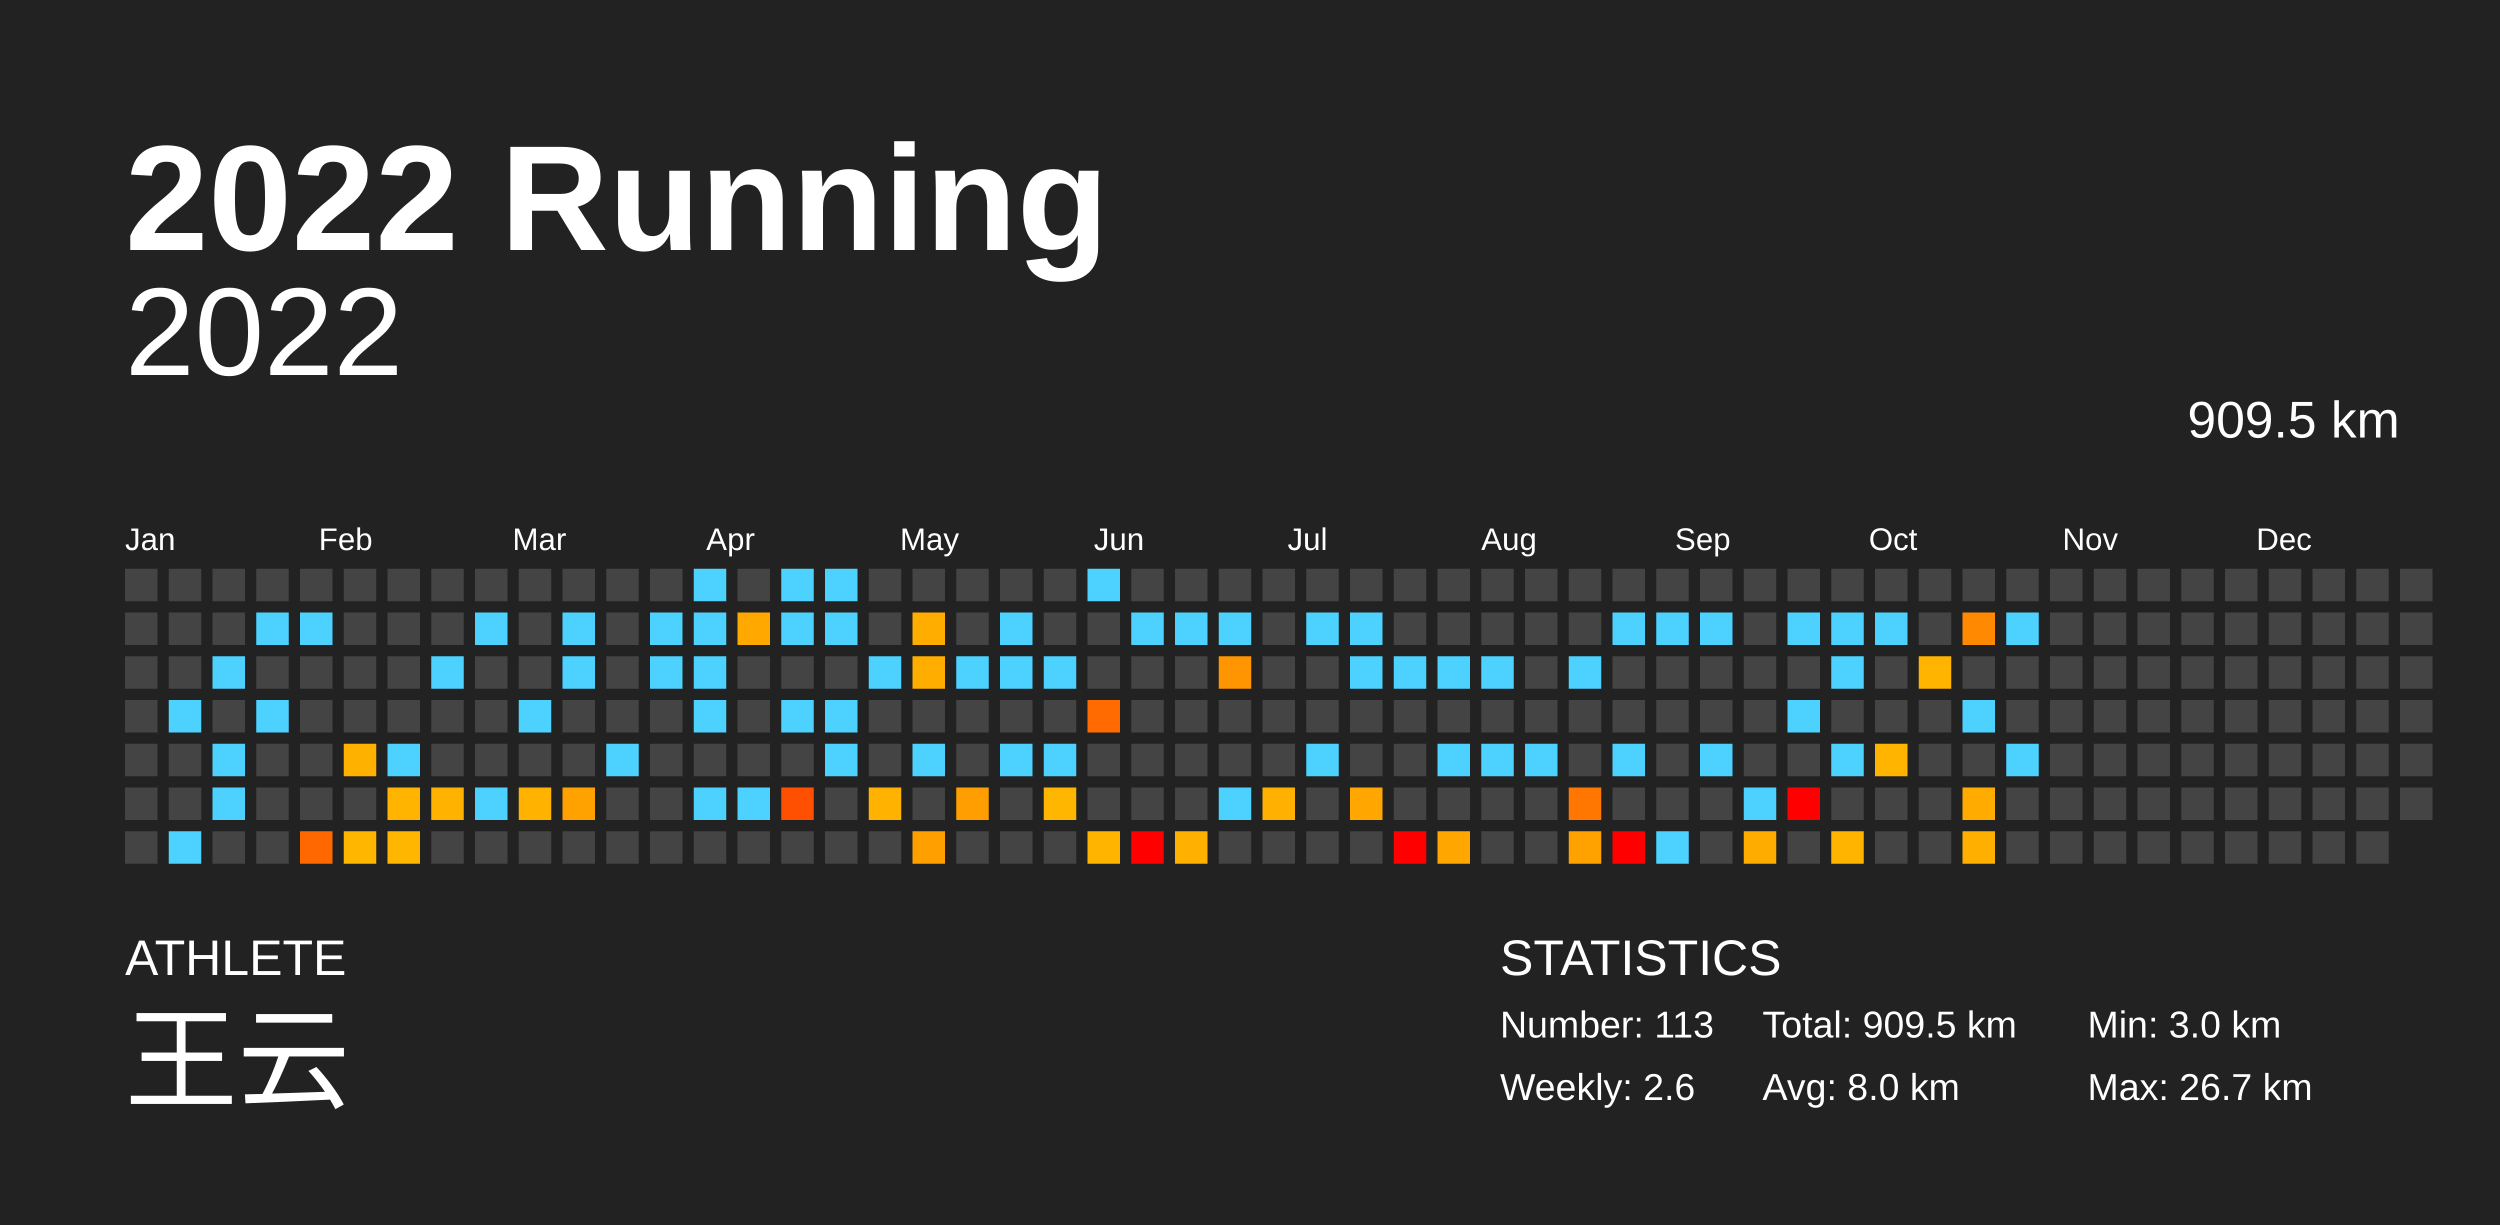
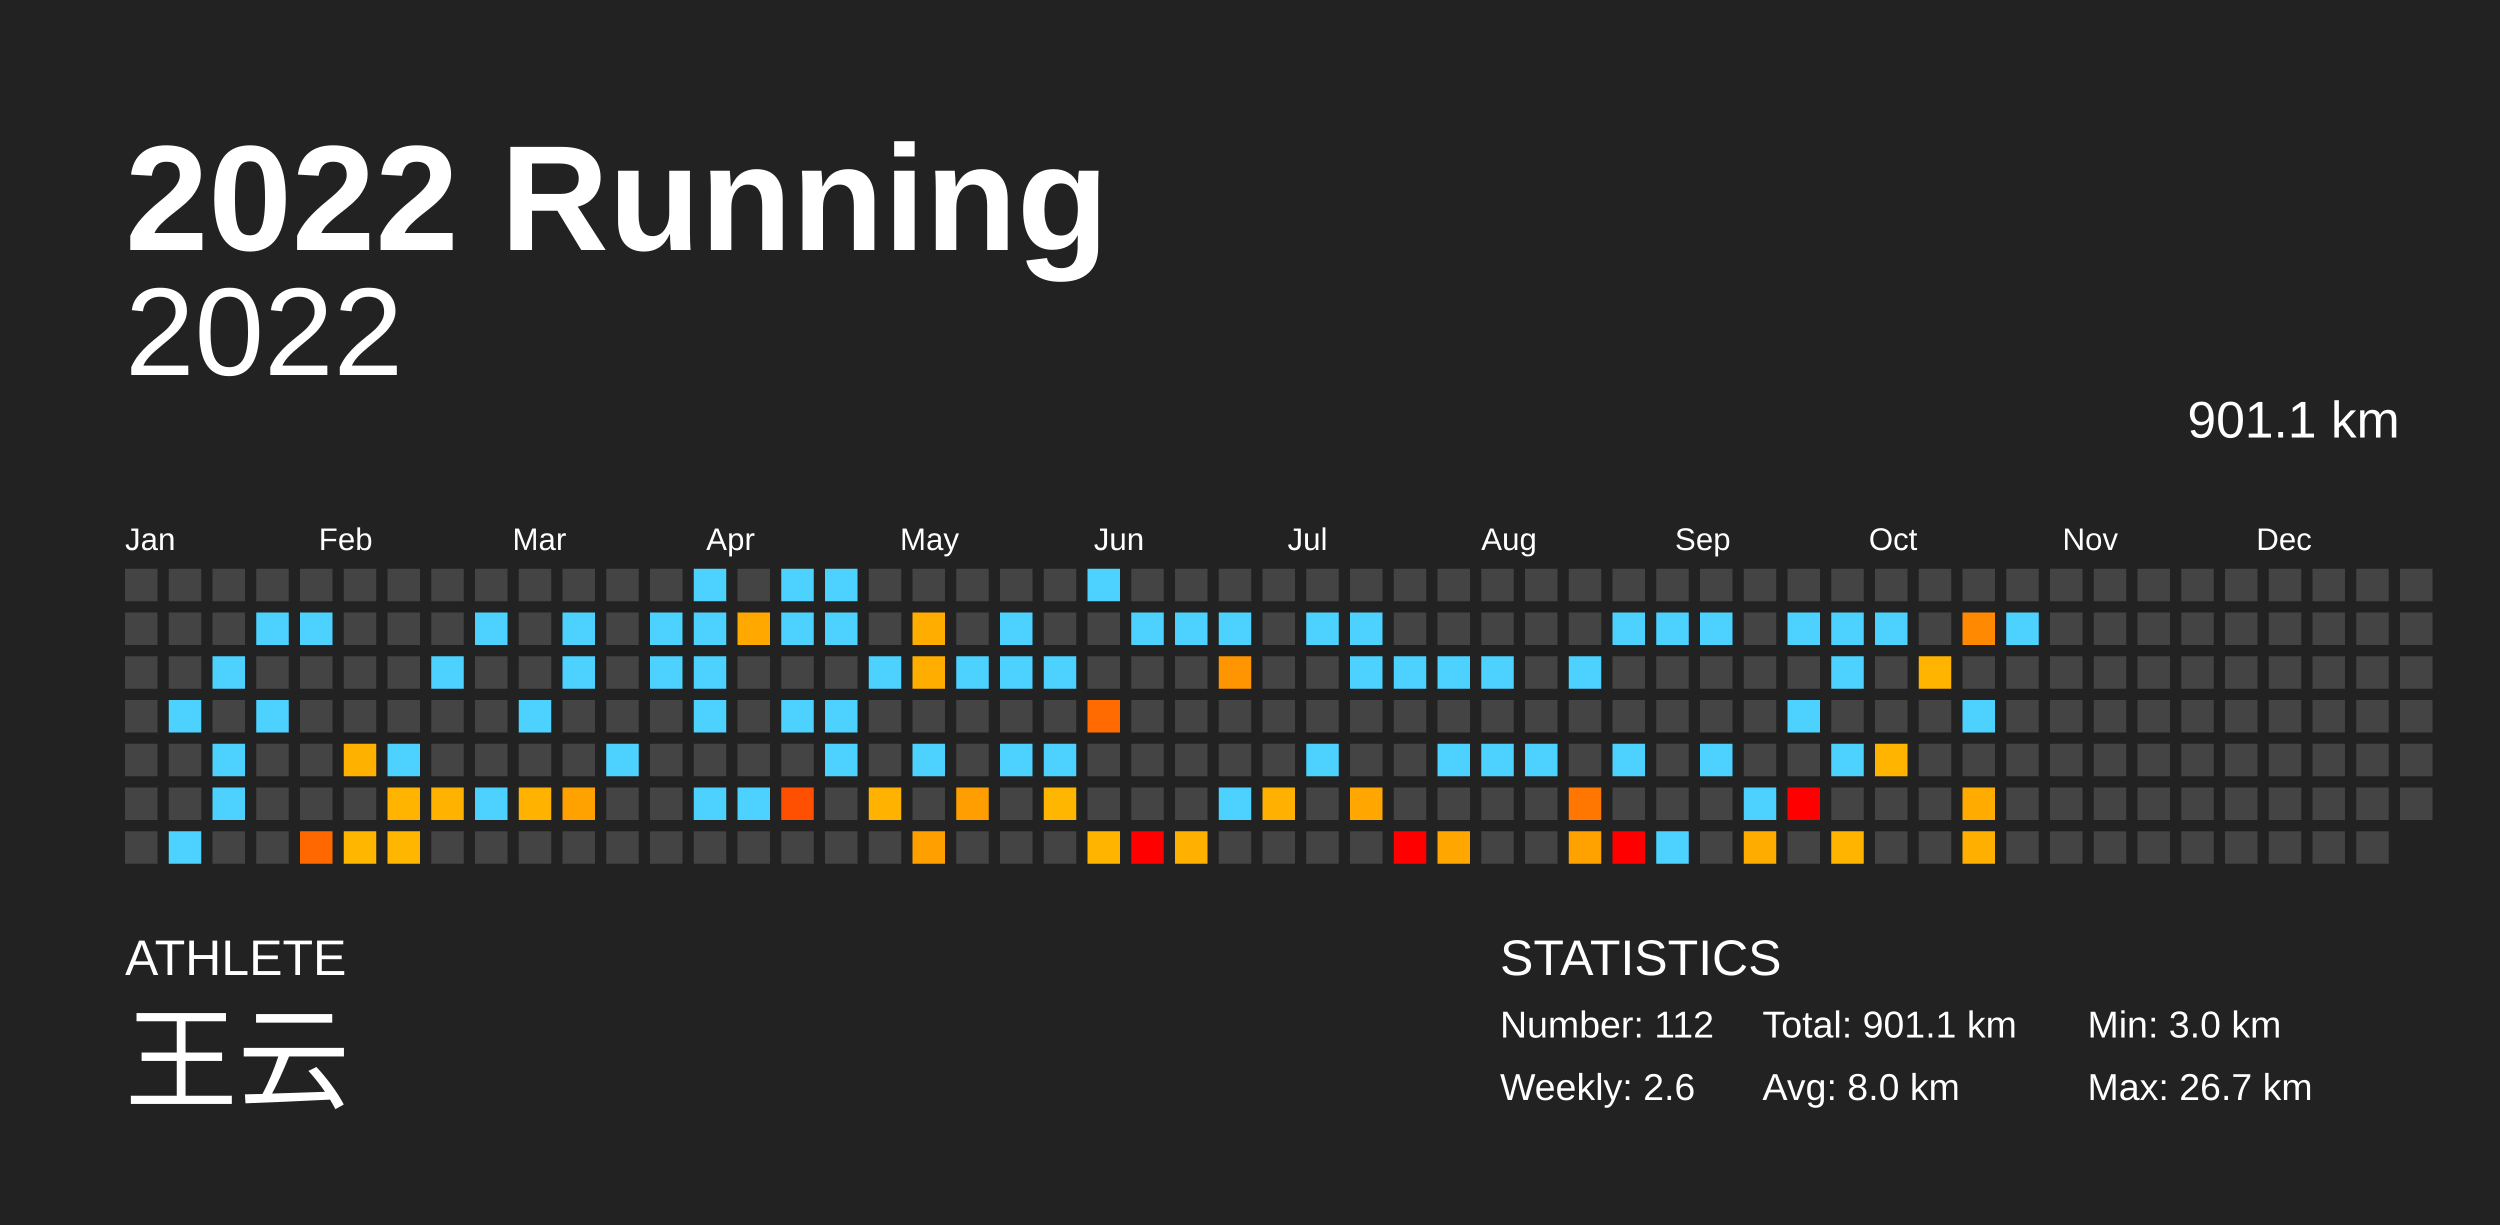
<svg xmlns="http://www.w3.org/2000/svg" baseProfile="full" height="98mm" version="1.1" viewBox="0,0,200,98" width="200mm">
  <defs />
  <rect fill="#222222" height="98" width="200" x="0" y="0" />
  <text fill="#FFFFFF" style="font-size:12px; font-family:Arial; font-weight:bold;" x="10" y="20">2022 Running</text>
  <text fill="#FFFFFF" style="font-size:4px; font-family:Arial" x="10" y="78">ATHLETE</text>
  <text fill="#FFFFFF" style="font-size:9px; font-family:Arial" x="10" y="88">王云</text>
  <text fill="#FFFFFF" style="font-size:4px; font-family:Arial" x="120" y="78">STATISTICS</text>
-   <text fill="#FFFFFF" style="font-size:3px; font-family:Arial" x="120" y="83">Number: 113</text>
+   <text fill="#FFFFFF" style="font-size:3px; font-family:Arial" x="120" y="83">Number: 112</text>
  <text fill="#FFFFFF" style="font-size:3px; font-family:Arial" x="120" y="88">Weekly: 2.6</text>
-   <text fill="#FFFFFF" style="font-size:3px; font-family:Arial" x="141" y="83">Total: 909.5 km</text>
+   <text fill="#FFFFFF" style="font-size:3px; font-family:Arial" x="141" y="83">Total: 901.1 km</text>
  <text fill="#FFFFFF" style="font-size:3px; font-family:Arial" x="141" y="88">Avg: 8.0 km</text>
  <text fill="#FFFFFF" style="font-size:3px; font-family:Arial" x="167" y="83">Min: 3.0 km</text>
  <text fill="#FFFFFF" style="font-size:3px; font-family:Arial" x="167" y="88">Max: 26.7 km</text>
  <text alignment-baseline="hanging" fill="#FFFFFF" style="font-size:10.0px; font-family:Arial;" x="10" y="30">2022</text>
-   <text alignment-baseline="hanging" fill="#FFFFFF" style="font-size:4.125px; font-family:Arial;" x="175" y="35">909.5 km</text>
+   <text alignment-baseline="hanging" fill="#FFFFFF" style="font-size:4.125px; font-family:Arial;" x="175" y="35">901.1 km</text>
  <text fill="#FFFFFF" style="font-size:2.5px; font-family:Arial" x="10.0" y="44">Jan</text>
  <text fill="#FFFFFF" style="font-size:2.5px; font-family:Arial" x="25.5" y="44">Feb</text>
  <text fill="#FFFFFF" style="font-size:2.5px; font-family:Arial" x="41.0" y="44">Mar</text>
  <text fill="#FFFFFF" style="font-size:2.5px; font-family:Arial" x="56.5" y="44">Apr</text>
  <text fill="#FFFFFF" style="font-size:2.5px; font-family:Arial" x="72.0" y="44">May</text>
  <text fill="#FFFFFF" style="font-size:2.5px; font-family:Arial" x="87.5" y="44">Jun</text>
  <text fill="#FFFFFF" style="font-size:2.5px; font-family:Arial" x="103.0" y="44">Jul</text>
  <text fill="#FFFFFF" style="font-size:2.5px; font-family:Arial" x="118.5" y="44">Aug</text>
  <text fill="#FFFFFF" style="font-size:2.5px; font-family:Arial" x="134.0" y="44">Sep</text>
  <text fill="#FFFFFF" style="font-size:2.5px; font-family:Arial" x="149.5" y="44">Oct</text>
  <text fill="#FFFFFF" style="font-size:2.5px; font-family:Arial" x="165.0" y="44">Nov</text>
  <text fill="#FFFFFF" style="font-size:2.5px; font-family:Arial" x="180.5" y="44">Dec</text>
  <rect fill="#444444" height="2.6" width="2.6" x="10.0" y="45.5" />
  <rect fill="#444444" height="2.6" width="2.6" x="10.0" y="49.0" />
  <rect fill="#444444" height="2.6" width="2.6" x="10.0" y="52.5" />
  <rect fill="#444444" height="2.6" width="2.6" x="10.0" y="56.0" />
  <rect fill="#444444" height="2.6" width="2.6" x="10.0" y="59.5" />
  <rect fill="#444444" height="2.6" width="2.6" x="10.0" y="63.0" />
  <rect fill="#444444" height="2.6" width="2.6" x="10.0" y="66.5" />
  <rect fill="#444444" height="2.6" width="2.6" x="13.5" y="45.5" />
  <rect fill="#444444" height="2.6" width="2.6" x="13.5" y="49.0" />
  <rect fill="#444444" height="2.6" width="2.6" x="13.5" y="52.5" />
  <rect fill="#4dd2ff" height="2.6" width="2.6" x="13.5" y="56.0" />
  <rect fill="#444444" height="2.6" width="2.6" x="13.5" y="59.5" />
  <rect fill="#444444" height="2.6" width="2.6" x="13.5" y="63.0" />
  <rect fill="#4dd2ff" height="2.6" width="2.6" x="13.5" y="66.5" />
  <rect fill="#444444" height="2.6" width="2.6" x="17.0" y="45.5" />
  <rect fill="#444444" height="2.6" width="2.6" x="17.0" y="49.0" />
  <rect fill="#4dd2ff" height="2.6" width="2.6" x="17.0" y="52.5" />
  <rect fill="#444444" height="2.6" width="2.6" x="17.0" y="56.0" />
  <rect fill="#4dd2ff" height="2.6" width="2.6" x="17.0" y="59.5" />
  <rect fill="#4dd2ff" height="2.6" width="2.6" x="17.0" y="63.0" />
  <rect fill="#444444" height="2.6" width="2.6" x="17.0" y="66.5" />
  <rect fill="#444444" height="2.6" width="2.6" x="20.5" y="45.5" />
  <rect fill="#4dd2ff" height="2.6" width="2.6" x="20.5" y="49.0" />
  <rect fill="#444444" height="2.6" width="2.6" x="20.5" y="52.5" />
  <rect fill="#4dd2ff" height="2.6" width="2.6" x="20.5" y="56.0" />
  <rect fill="#444444" height="2.6" width="2.6" x="20.5" y="59.5" />
  <rect fill="#444444" height="2.6" width="2.6" x="20.5" y="63.0" />
  <rect fill="#444444" height="2.6" width="2.6" x="20.5" y="66.5" />
  <rect fill="#444444" height="2.6" width="2.6" x="24.0" y="45.5" />
  <rect fill="#4dd2ff" height="2.6" width="2.6" x="24.0" y="49.0" />
  <rect fill="#444444" height="2.6" width="2.6" x="24.0" y="52.5" />
  <rect fill="#444444" height="2.6" width="2.6" x="24.0" y="56.0" />
  <rect fill="#444444" height="2.6" width="2.6" x="24.0" y="59.5" />
  <rect fill="#444444" height="2.6" width="2.6" x="24.0" y="63.0" />
  <rect fill="#ff6800" height="2.6" width="2.6" x="24.0" y="66.5" />
  <rect fill="#444444" height="2.6" width="2.6" x="27.5" y="45.5" />
  <rect fill="#444444" height="2.6" width="2.6" x="27.5" y="49.0" />
  <rect fill="#444444" height="2.6" width="2.6" x="27.5" y="52.5" />
  <rect fill="#444444" height="2.6" width="2.6" x="27.5" y="56.0" />
  <rect fill="#ffb100" height="2.6" width="2.6" x="27.5" y="59.5" />
  <rect fill="#444444" height="2.6" width="2.6" x="27.5" y="63.0" />
  <rect fill="#ffb600" height="2.6" width="2.6" x="27.5" y="66.5" />
  <rect fill="#444444" height="2.6" width="2.6" x="31.0" y="45.5" />
  <rect fill="#444444" height="2.6" width="2.6" x="31.0" y="49.0" />
  <rect fill="#444444" height="2.6" width="2.6" x="31.0" y="52.5" />
  <rect fill="#444444" height="2.6" width="2.6" x="31.0" y="56.0" />
  <rect fill="#4dd2ff" height="2.6" width="2.6" x="31.0" y="59.5" />
  <rect fill="#ffb500" height="2.6" width="2.6" x="31.0" y="63.0" />
  <rect fill="#ffb600" height="2.6" width="2.6" x="31.0" y="66.5" />
  <rect fill="#444444" height="2.6" width="2.6" x="34.5" y="45.5" />
  <rect fill="#444444" height="2.6" width="2.6" x="34.5" y="49.0" />
  <rect fill="#4dd2ff" height="2.6" width="2.6" x="34.5" y="52.5" />
  <rect fill="#444444" height="2.6" width="2.6" x="34.5" y="56.0" />
  <rect fill="#444444" height="2.6" width="2.6" x="34.5" y="59.5" />
  <rect fill="#ffb300" height="2.6" width="2.6" x="34.5" y="63.0" />
  <rect fill="#444444" height="2.6" width="2.6" x="34.5" y="66.5" />
  <rect fill="#444444" height="2.6" width="2.6" x="38.0" y="45.5" />
  <rect fill="#4dd2ff" height="2.6" width="2.6" x="38.0" y="49.0" />
  <rect fill="#444444" height="2.6" width="2.6" x="38.0" y="52.5" />
  <rect fill="#444444" height="2.6" width="2.6" x="38.0" y="56.0" />
  <rect fill="#444444" height="2.6" width="2.6" x="38.0" y="59.5" />
  <rect fill="#4dd2ff" height="2.6" width="2.6" x="38.0" y="63.0" />
  <rect fill="#444444" height="2.6" width="2.6" x="38.0" y="66.5" />
  <rect fill="#444444" height="2.6" width="2.6" x="41.5" y="45.5" />
  <rect fill="#444444" height="2.6" width="2.6" x="41.5" y="49.0" />
  <rect fill="#444444" height="2.6" width="2.6" x="41.5" y="52.5" />
  <rect fill="#4dd2ff" height="2.6" width="2.6" x="41.5" y="56.0" />
  <rect fill="#444444" height="2.6" width="2.6" x="41.5" y="59.5" />
  <rect fill="#ffb300" height="2.6" width="2.6" x="41.5" y="63.0" />
  <rect fill="#444444" height="2.6" width="2.6" x="41.5" y="66.5" />
  <rect fill="#444444" height="2.6" width="2.6" x="45.0" y="45.5" />
  <rect fill="#4dd2ff" height="2.6" width="2.6" x="45.0" y="49.0" />
  <rect fill="#4dd2ff" height="2.6" width="2.6" x="45.0" y="52.5" />
  <rect fill="#444444" height="2.6" width="2.6" x="45.0" y="56.0" />
  <rect fill="#444444" height="2.6" width="2.6" x="45.0" y="59.5" />
  <rect fill="#ffa200" height="2.6" width="2.6" x="45.0" y="63.0" />
  <rect fill="#444444" height="2.6" width="2.6" x="45.0" y="66.5" />
  <rect fill="#444444" height="2.6" width="2.6" x="48.5" y="45.5" />
  <rect fill="#444444" height="2.6" width="2.6" x="48.5" y="49.0" />
  <rect fill="#444444" height="2.6" width="2.6" x="48.5" y="52.5" />
  <rect fill="#444444" height="2.6" width="2.6" x="48.5" y="56.0" />
  <rect fill="#4dd2ff" height="2.6" width="2.6" x="48.5" y="59.5" />
  <rect fill="#444444" height="2.6" width="2.6" x="48.5" y="63.0" />
  <rect fill="#444444" height="2.6" width="2.6" x="48.5" y="66.5" />
  <rect fill="#444444" height="2.6" width="2.6" x="52.0" y="45.5" />
  <rect fill="#4dd2ff" height="2.6" width="2.6" x="52.0" y="49.0" />
  <rect fill="#4dd2ff" height="2.6" width="2.6" x="52.0" y="52.5" />
  <rect fill="#444444" height="2.6" width="2.6" x="52.0" y="56.0" />
  <rect fill="#444444" height="2.6" width="2.6" x="52.0" y="59.5" />
  <rect fill="#444444" height="2.6" width="2.6" x="52.0" y="63.0" />
  <rect fill="#444444" height="2.6" width="2.6" x="52.0" y="66.5" />
  <rect fill="#4dd2ff" height="2.6" width="2.6" x="55.5" y="45.5" />
  <rect fill="#4dd2ff" height="2.6" width="2.6" x="55.5" y="49.0" />
  <rect fill="#4dd2ff" height="2.6" width="2.6" x="55.5" y="52.5" />
  <rect fill="#4dd2ff" height="2.6" width="2.6" x="55.5" y="56.0" />
  <rect fill="#444444" height="2.6" width="2.6" x="55.5" y="59.5" />
  <rect fill="#4dd2ff" height="2.6" width="2.6" x="55.5" y="63.0" />
  <rect fill="#444444" height="2.6" width="2.6" x="55.5" y="66.5" />
  <rect fill="#444444" height="2.6" width="2.6" x="59.0" y="45.5" />
  <rect fill="#ffa900" height="2.6" width="2.6" x="59.0" y="49.0" />
  <rect fill="#444444" height="2.6" width="2.6" x="59.0" y="52.5" />
  <rect fill="#444444" height="2.6" width="2.6" x="59.0" y="56.0" />
  <rect fill="#444444" height="2.6" width="2.6" x="59.0" y="59.5" />
  <rect fill="#4dd2ff" height="2.6" width="2.6" x="59.0" y="63.0" />
  <rect fill="#444444" height="2.6" width="2.6" x="59.0" y="66.5" />
  <rect fill="#4dd2ff" height="2.6" width="2.6" x="62.5" y="45.5" />
  <rect fill="#4dd2ff" height="2.6" width="2.6" x="62.5" y="49.0" />
  <rect fill="#444444" height="2.6" width="2.6" x="62.5" y="52.5" />
  <rect fill="#4dd2ff" height="2.6" width="2.6" x="62.5" y="56.0" />
  <rect fill="#444444" height="2.6" width="2.6" x="62.5" y="59.5" />
  <rect fill="#ff4f00" height="2.6" width="2.6" x="62.5" y="63.0" />
  <rect fill="#444444" height="2.6" width="2.6" x="62.5" y="66.5" />
  <rect fill="#4dd2ff" height="2.6" width="2.6" x="66.0" y="45.5" />
  <rect fill="#4dd2ff" height="2.6" width="2.6" x="66.0" y="49.0" />
  <rect fill="#444444" height="2.6" width="2.6" x="66.0" y="52.5" />
  <rect fill="#4dd2ff" height="2.6" width="2.6" x="66.0" y="56.0" />
  <rect fill="#4dd2ff" height="2.6" width="2.6" x="66.0" y="59.5" />
  <rect fill="#444444" height="2.6" width="2.6" x="66.0" y="63.0" />
  <rect fill="#444444" height="2.6" width="2.6" x="66.0" y="66.5" />
  <rect fill="#444444" height="2.6" width="2.6" x="69.5" y="45.5" />
  <rect fill="#444444" height="2.6" width="2.6" x="69.5" y="49.0" />
  <rect fill="#4dd2ff" height="2.6" width="2.6" x="69.5" y="52.5" />
  <rect fill="#444444" height="2.6" width="2.6" x="69.5" y="56.0" />
  <rect fill="#444444" height="2.6" width="2.6" x="69.5" y="59.5" />
  <rect fill="#ffb200" height="2.6" width="2.6" x="69.5" y="63.0" />
  <rect fill="#444444" height="2.6" width="2.6" x="69.5" y="66.5" />
  <rect fill="#444444" height="2.6" width="2.6" x="73.0" y="45.5" />
  <rect fill="#ffae00" height="2.6" width="2.6" x="73.0" y="49.0" />
  <rect fill="#ffae00" height="2.6" width="2.6" x="73.0" y="52.5" />
  <rect fill="#444444" height="2.6" width="2.6" x="73.0" y="56.0" />
  <rect fill="#4dd2ff" height="2.6" width="2.6" x="73.0" y="59.5" />
  <rect fill="#444444" height="2.6" width="2.6" x="73.0" y="63.0" />
  <rect fill="#ffa000" height="2.6" width="2.6" x="73.0" y="66.5" />
  <rect fill="#444444" height="2.6" width="2.6" x="76.5" y="45.5" />
  <rect fill="#444444" height="2.6" width="2.6" x="76.5" y="49.0" />
  <rect fill="#4dd2ff" height="2.6" width="2.6" x="76.5" y="52.5" />
  <rect fill="#444444" height="2.6" width="2.6" x="76.5" y="56.0" />
  <rect fill="#444444" height="2.6" width="2.6" x="76.5" y="59.5" />
  <rect fill="#ff9e00" height="2.6" width="2.6" x="76.5" y="63.0" />
  <rect fill="#444444" height="2.6" width="2.6" x="76.5" y="66.5" />
  <rect fill="#444444" height="2.6" width="2.6" x="80.0" y="45.5" />
  <rect fill="#4dd2ff" height="2.6" width="2.6" x="80.0" y="49.0" />
  <rect fill="#4dd2ff" height="2.6" width="2.6" x="80.0" y="52.5" />
  <rect fill="#444444" height="2.6" width="2.6" x="80.0" y="56.0" />
  <rect fill="#4dd2ff" height="2.6" width="2.6" x="80.0" y="59.5" />
  <rect fill="#444444" height="2.6" width="2.6" x="80.0" y="63.0" />
  <rect fill="#444444" height="2.6" width="2.6" x="80.0" y="66.5" />
  <rect fill="#444444" height="2.6" width="2.6" x="83.5" y="45.5" />
  <rect fill="#444444" height="2.6" width="2.6" x="83.5" y="49.0" />
  <rect fill="#4dd2ff" height="2.6" width="2.6" x="83.5" y="52.5" />
  <rect fill="#444444" height="2.6" width="2.6" x="83.5" y="56.0" />
  <rect fill="#4dd2ff" height="2.6" width="2.6" x="83.5" y="59.5" />
  <rect fill="#ffb600" height="2.6" width="2.6" x="83.5" y="63.0" />
  <rect fill="#444444" height="2.6" width="2.6" x="83.5" y="66.5" />
  <rect fill="#4dd2ff" height="2.6" width="2.6" x="87.0" y="45.5" />
  <rect fill="#444444" height="2.6" width="2.6" x="87.0" y="49.0" />
  <rect fill="#444444" height="2.6" width="2.6" x="87.0" y="52.5" />
  <rect fill="#ff6b00" height="2.6" width="2.6" x="87.0" y="56.0" />
  <rect fill="#444444" height="2.6" width="2.6" x="87.0" y="59.5" />
  <rect fill="#444444" height="2.6" width="2.6" x="87.0" y="63.0" />
  <rect fill="#ffb400" height="2.6" width="2.6" x="87.0" y="66.5" />
  <rect fill="#444444" height="2.6" width="2.6" x="90.5" y="45.5" />
  <rect fill="#4dd2ff" height="2.6" width="2.6" x="90.5" y="49.0" />
  <rect fill="#444444" height="2.6" width="2.6" x="90.5" y="52.5" />
  <rect fill="#444444" height="2.6" width="2.6" x="90.5" y="56.0" />
  <rect fill="#444444" height="2.6" width="2.6" x="90.5" y="59.5" />
  <rect fill="#444444" height="2.6" width="2.6" x="90.5" y="63.0" />
  <rect fill="red" height="2.6" width="2.6" x="90.5" y="66.5" />
  <rect fill="#444444" height="2.6" width="2.6" x="94.0" y="45.5" />
  <rect fill="#4dd2ff" height="2.6" width="2.6" x="94.0" y="49.0" />
  <rect fill="#444444" height="2.6" width="2.6" x="94.0" y="52.5" />
  <rect fill="#444444" height="2.6" width="2.6" x="94.0" y="56.0" />
  <rect fill="#444444" height="2.6" width="2.6" x="94.0" y="59.5" />
  <rect fill="#444444" height="2.6" width="2.6" x="94.0" y="63.0" />
  <rect fill="#ffb000" height="2.6" width="2.6" x="94.0" y="66.5" />
  <rect fill="#444444" height="2.6" width="2.6" x="97.5" y="45.5" />
  <rect fill="#4dd2ff" height="2.6" width="2.6" x="97.5" y="49.0" />
  <rect fill="#ff9500" height="2.6" width="2.6" x="97.5" y="52.5" />
  <rect fill="#444444" height="2.6" width="2.6" x="97.5" y="56.0" />
  <rect fill="#444444" height="2.6" width="2.6" x="97.5" y="59.5" />
  <rect fill="#4dd2ff" height="2.6" width="2.6" x="97.5" y="63.0" />
  <rect fill="#444444" height="2.6" width="2.6" x="97.5" y="66.5" />
  <rect fill="#444444" height="2.6" width="2.6" x="101.0" y="45.5" />
  <rect fill="#444444" height="2.6" width="2.6" x="101.0" y="49.0" />
  <rect fill="#444444" height="2.6" width="2.6" x="101.0" y="52.5" />
  <rect fill="#444444" height="2.6" width="2.6" x="101.0" y="56.0" />
  <rect fill="#444444" height="2.6" width="2.6" x="101.0" y="59.5" />
  <rect fill="#ffb000" height="2.6" width="2.6" x="101.0" y="63.0" />
  <rect fill="#444444" height="2.6" width="2.6" x="101.0" y="66.5" />
  <rect fill="#444444" height="2.6" width="2.6" x="104.5" y="45.5" />
  <rect fill="#4dd2ff" height="2.6" width="2.6" x="104.5" y="49.0" />
  <rect fill="#444444" height="2.6" width="2.6" x="104.5" y="52.5" />
  <rect fill="#444444" height="2.6" width="2.6" x="104.5" y="56.0" />
  <rect fill="#4dd2ff" height="2.6" width="2.6" x="104.5" y="59.5" />
  <rect fill="#444444" height="2.6" width="2.6" x="104.5" y="63.0" />
  <rect fill="#444444" height="2.6" width="2.6" x="104.5" y="66.5" />
  <rect fill="#444444" height="2.6" width="2.6" x="108.0" y="45.5" />
  <rect fill="#4dd2ff" height="2.6" width="2.6" x="108.0" y="49.0" />
  <rect fill="#4dd2ff" height="2.6" width="2.6" x="108.0" y="52.5" />
  <rect fill="#444444" height="2.6" width="2.6" x="108.0" y="56.0" />
  <rect fill="#444444" height="2.6" width="2.6" x="108.0" y="59.5" />
  <rect fill="#ffa600" height="2.6" width="2.6" x="108.0" y="63.0" />
  <rect fill="#444444" height="2.6" width="2.6" x="108.0" y="66.5" />
  <rect fill="#444444" height="2.6" width="2.6" x="111.5" y="45.5" />
  <rect fill="#444444" height="2.6" width="2.6" x="111.5" y="49.0" />
  <rect fill="#4dd2ff" height="2.6" width="2.6" x="111.5" y="52.5" />
  <rect fill="#444444" height="2.6" width="2.6" x="111.5" y="56.0" />
  <rect fill="#444444" height="2.6" width="2.6" x="111.5" y="59.5" />
  <rect fill="#444444" height="2.6" width="2.6" x="111.5" y="63.0" />
  <rect fill="red" height="2.6" width="2.6" x="111.5" y="66.5" />
  <rect fill="#444444" height="2.6" width="2.6" x="115.0" y="45.5" />
  <rect fill="#444444" height="2.6" width="2.6" x="115.0" y="49.0" />
  <rect fill="#4dd2ff" height="2.6" width="2.6" x="115.0" y="52.5" />
  <rect fill="#444444" height="2.6" width="2.6" x="115.0" y="56.0" />
  <rect fill="#4dd2ff" height="2.6" width="2.6" x="115.0" y="59.5" />
  <rect fill="#444444" height="2.6" width="2.6" x="115.0" y="63.0" />
  <rect fill="#ffa700" height="2.6" width="2.6" x="115.0" y="66.5" />
  <rect fill="#444444" height="2.6" width="2.6" x="118.5" y="45.5" />
  <rect fill="#444444" height="2.6" width="2.6" x="118.5" y="49.0" />
  <rect fill="#4dd2ff" height="2.6" width="2.6" x="118.5" y="52.5" />
  <rect fill="#444444" height="2.6" width="2.6" x="118.5" y="56.0" />
  <rect fill="#4dd2ff" height="2.6" width="2.6" x="118.5" y="59.5" />
  <rect fill="#444444" height="2.6" width="2.6" x="118.5" y="63.0" />
  <rect fill="#444444" height="2.6" width="2.6" x="118.5" y="66.5" />
  <rect fill="#444444" height="2.6" width="2.6" x="122.0" y="45.5" />
  <rect fill="#444444" height="2.6" width="2.6" x="122.0" y="49.0" />
  <rect fill="#444444" height="2.6" width="2.6" x="122.0" y="52.5" />
  <rect fill="#444444" height="2.6" width="2.6" x="122.0" y="56.0" />
  <rect fill="#4dd2ff" height="2.6" width="2.6" x="122.0" y="59.5" />
  <rect fill="#444444" height="2.6" width="2.6" x="122.0" y="63.0" />
  <rect fill="#444444" height="2.6" width="2.6" x="122.0" y="66.5" />
  <rect fill="#444444" height="2.6" width="2.6" x="125.5" y="45.5" />
  <rect fill="#444444" height="2.6" width="2.6" x="125.5" y="49.0" />
  <rect fill="#4dd2ff" height="2.6" width="2.6" x="125.5" y="52.5" />
  <rect fill="#444444" height="2.6" width="2.6" x="125.5" y="56.0" />
  <rect fill="#444444" height="2.6" width="2.6" x="125.5" y="59.5" />
  <rect fill="#ff7700" height="2.6" width="2.6" x="125.5" y="63.0" />
  <rect fill="#ffa200" height="2.6" width="2.6" x="125.5" y="66.5" />
  <rect fill="#444444" height="2.6" width="2.6" x="129.0" y="45.5" />
  <rect fill="#4dd2ff" height="2.6" width="2.6" x="129.0" y="49.0" />
  <rect fill="#444444" height="2.6" width="2.6" x="129.0" y="52.5" />
  <rect fill="#444444" height="2.6" width="2.6" x="129.0" y="56.0" />
  <rect fill="#4dd2ff" height="2.6" width="2.6" x="129.0" y="59.5" />
  <rect fill="#444444" height="2.6" width="2.6" x="129.0" y="63.0" />
  <rect fill="red" height="2.6" width="2.6" x="129.0" y="66.5" />
  <rect fill="#444444" height="2.6" width="2.6" x="132.5" y="45.5" />
  <rect fill="#4dd2ff" height="2.6" width="2.6" x="132.5" y="49.0" />
  <rect fill="#444444" height="2.6" width="2.6" x="132.5" y="52.5" />
  <rect fill="#444444" height="2.6" width="2.6" x="132.5" y="56.0" />
  <rect fill="#444444" height="2.6" width="2.6" x="132.5" y="59.5" />
  <rect fill="#444444" height="2.6" width="2.6" x="132.5" y="63.0" />
  <rect fill="#4dd2ff" height="2.6" width="2.6" x="132.5" y="66.5" />
  <rect fill="#444444" height="2.6" width="2.6" x="136.0" y="45.5" />
  <rect fill="#4dd2ff" height="2.6" width="2.6" x="136.0" y="49.0" />
  <rect fill="#444444" height="2.6" width="2.6" x="136.0" y="52.5" />
  <rect fill="#444444" height="2.6" width="2.6" x="136.0" y="56.0" />
  <rect fill="#4dd2ff" height="2.6" width="2.6" x="136.0" y="59.5" />
  <rect fill="#444444" height="2.6" width="2.6" x="136.0" y="63.0" />
  <rect fill="#444444" height="2.6" width="2.6" x="136.0" y="66.5" />
  <rect fill="#444444" height="2.6" width="2.6" x="139.5" y="45.5" />
  <rect fill="#444444" height="2.6" width="2.6" x="139.5" y="49.0" />
  <rect fill="#444444" height="2.6" width="2.6" x="139.5" y="52.5" />
  <rect fill="#444444" height="2.6" width="2.6" x="139.5" y="56.0" />
  <rect fill="#444444" height="2.6" width="2.6" x="139.5" y="59.5" />
  <rect fill="#4dd2ff" height="2.6" width="2.6" x="139.5" y="63.0" />
  <rect fill="#ffac00" height="2.6" width="2.6" x="139.5" y="66.5" />
  <rect fill="#444444" height="2.6" width="2.6" x="143.0" y="45.5" />
  <rect fill="#4dd2ff" height="2.6" width="2.6" x="143.0" y="49.0" />
  <rect fill="#444444" height="2.6" width="2.6" x="143.0" y="52.5" />
  <rect fill="#4dd2ff" height="2.6" width="2.6" x="143.0" y="56.0" />
  <rect fill="#444444" height="2.6" width="2.6" x="143.0" y="59.5" />
  <rect fill="red" height="2.6" width="2.6" x="143.0" y="63.0" />
  <rect fill="#444444" height="2.6" width="2.6" x="143.0" y="66.5" />
  <rect fill="#444444" height="2.6" width="2.6" x="146.5" y="45.5" />
  <rect fill="#4dd2ff" height="2.6" width="2.6" x="146.5" y="49.0" />
  <rect fill="#4dd2ff" height="2.6" width="2.6" x="146.5" y="52.5" />
  <rect fill="#444444" height="2.6" width="2.6" x="146.5" y="56.0" />
  <rect fill="#4dd2ff" height="2.6" width="2.6" x="146.5" y="59.5" />
  <rect fill="#444444" height="2.6" width="2.6" x="146.5" y="63.0" />
  <rect fill="#ffb500" height="2.6" width="2.6" x="146.5" y="66.5" />
  <rect fill="#444444" height="2.6" width="2.6" x="150.0" y="45.5" />
  <rect fill="#4dd2ff" height="2.6" width="2.6" x="150.0" y="49.0" />
  <rect fill="#444444" height="2.6" width="2.6" x="150.0" y="52.5" />
  <rect fill="#444444" height="2.6" width="2.6" x="150.0" y="56.0" />
  <rect fill="#ffb500" height="2.6" width="2.6" x="150.0" y="59.5" />
  <rect fill="#444444" height="2.6" width="2.6" x="150.0" y="63.0" />
  <rect fill="#444444" height="2.6" width="2.6" x="150.0" y="66.5" />
  <rect fill="#444444" height="2.6" width="2.6" x="153.5" y="45.5" />
  <rect fill="#444444" height="2.6" width="2.6" x="153.5" y="49.0" />
  <rect fill="#ffb400" height="2.6" width="2.6" x="153.5" y="52.5" />
  <rect fill="#444444" height="2.6" width="2.6" x="153.5" y="56.0" />
  <rect fill="#444444" height="2.6" width="2.6" x="153.5" y="59.5" />
  <rect fill="#444444" height="2.6" width="2.6" x="153.5" y="63.0" />
  <rect fill="#444444" height="2.6" width="2.6" x="153.5" y="66.5" />
  <rect fill="#444444" height="2.6" width="2.6" x="157.0" y="45.5" />
  <rect fill="#ff8900" height="2.6" width="2.6" x="157.0" y="49.0" />
  <rect fill="#444444" height="2.6" width="2.6" x="157.0" y="52.5" />
  <rect fill="#4dd2ff" height="2.6" width="2.6" x="157.0" y="56.0" />
  <rect fill="#444444" height="2.6" width="2.6" x="157.0" y="59.5" />
  <rect fill="#ffab00" height="2.6" width="2.6" x="157.0" y="63.0" />
  <rect fill="#ffaf00" height="2.6" width="2.6" x="157.0" y="66.5" />
  <rect fill="#444444" height="2.6" width="2.6" x="160.5" y="45.5" />
  <rect fill="#4dd2ff" height="2.6" width="2.6" x="160.5" y="49.0" />
  <rect fill="#444444" height="2.6" width="2.6" x="160.5" y="52.5" />
  <rect fill="#444444" height="2.6" width="2.6" x="160.5" y="56.0" />
-   <rect fill="#4dd2ff" height="2.6" width="2.6" x="160.5" y="59.5" />
+   <rect fill="#444444" height="2.6" width="2.6" x="160.5" y="59.5" />
  <rect fill="#444444" height="2.6" width="2.6" x="160.5" y="63.0" />
  <rect fill="#444444" height="2.6" width="2.6" x="160.5" y="66.5" />
  <rect fill="#444444" height="2.6" width="2.6" x="164.0" y="45.5" />
  <rect fill="#444444" height="2.6" width="2.6" x="164.0" y="49.0" />
  <rect fill="#444444" height="2.6" width="2.6" x="164.0" y="52.5" />
  <rect fill="#444444" height="2.6" width="2.6" x="164.0" y="56.0" />
  <rect fill="#444444" height="2.6" width="2.6" x="164.0" y="59.5" />
  <rect fill="#444444" height="2.6" width="2.6" x="164.0" y="63.0" />
  <rect fill="#444444" height="2.6" width="2.6" x="164.0" y="66.5" />
  <rect fill="#444444" height="2.6" width="2.6" x="167.5" y="45.5" />
  <rect fill="#444444" height="2.6" width="2.6" x="167.5" y="49.0" />
  <rect fill="#444444" height="2.6" width="2.6" x="167.5" y="52.5" />
  <rect fill="#444444" height="2.6" width="2.6" x="167.5" y="56.0" />
  <rect fill="#444444" height="2.6" width="2.6" x="167.5" y="59.5" />
  <rect fill="#444444" height="2.6" width="2.6" x="167.5" y="63.0" />
  <rect fill="#444444" height="2.6" width="2.6" x="167.5" y="66.5" />
  <rect fill="#444444" height="2.6" width="2.6" x="171.0" y="45.5" />
  <rect fill="#444444" height="2.6" width="2.6" x="171.0" y="49.0" />
  <rect fill="#444444" height="2.6" width="2.6" x="171.0" y="52.5" />
  <rect fill="#444444" height="2.6" width="2.6" x="171.0" y="56.0" />
  <rect fill="#444444" height="2.6" width="2.6" x="171.0" y="59.5" />
  <rect fill="#444444" height="2.6" width="2.6" x="171.0" y="63.0" />
  <rect fill="#444444" height="2.6" width="2.6" x="171.0" y="66.5" />
  <rect fill="#444444" height="2.6" width="2.6" x="174.5" y="45.5" />
  <rect fill="#444444" height="2.6" width="2.6" x="174.5" y="49.0" />
  <rect fill="#444444" height="2.6" width="2.6" x="174.5" y="52.5" />
  <rect fill="#444444" height="2.6" width="2.6" x="174.5" y="56.0" />
  <rect fill="#444444" height="2.6" width="2.6" x="174.5" y="59.5" />
  <rect fill="#444444" height="2.6" width="2.6" x="174.5" y="63.0" />
  <rect fill="#444444" height="2.6" width="2.6" x="174.5" y="66.5" />
  <rect fill="#444444" height="2.6" width="2.6" x="178.0" y="45.5" />
  <rect fill="#444444" height="2.6" width="2.6" x="178.0" y="49.0" />
  <rect fill="#444444" height="2.6" width="2.6" x="178.0" y="52.5" />
  <rect fill="#444444" height="2.6" width="2.6" x="178.0" y="56.0" />
  <rect fill="#444444" height="2.6" width="2.6" x="178.0" y="59.5" />
  <rect fill="#444444" height="2.6" width="2.6" x="178.0" y="63.0" />
  <rect fill="#444444" height="2.6" width="2.6" x="178.0" y="66.5" />
  <rect fill="#444444" height="2.6" width="2.6" x="181.5" y="45.5" />
  <rect fill="#444444" height="2.6" width="2.6" x="181.5" y="49.0" />
  <rect fill="#444444" height="2.6" width="2.6" x="181.5" y="52.5" />
  <rect fill="#444444" height="2.6" width="2.6" x="181.5" y="56.0" />
  <rect fill="#444444" height="2.6" width="2.6" x="181.5" y="59.5" />
  <rect fill="#444444" height="2.6" width="2.6" x="181.5" y="63.0" />
  <rect fill="#444444" height="2.6" width="2.6" x="181.5" y="66.5" />
  <rect fill="#444444" height="2.6" width="2.6" x="185.0" y="45.5" />
  <rect fill="#444444" height="2.6" width="2.6" x="185.0" y="49.0" />
  <rect fill="#444444" height="2.6" width="2.6" x="185.0" y="52.5" />
  <rect fill="#444444" height="2.6" width="2.6" x="185.0" y="56.0" />
  <rect fill="#444444" height="2.6" width="2.6" x="185.0" y="59.5" />
  <rect fill="#444444" height="2.6" width="2.6" x="185.0" y="63.0" />
  <rect fill="#444444" height="2.6" width="2.6" x="185.0" y="66.5" />
  <rect fill="#444444" height="2.6" width="2.6" x="188.5" y="45.5" />
  <rect fill="#444444" height="2.6" width="2.6" x="188.5" y="49.0" />
  <rect fill="#444444" height="2.6" width="2.6" x="188.5" y="52.5" />
  <rect fill="#444444" height="2.6" width="2.6" x="188.5" y="56.0" />
  <rect fill="#444444" height="2.6" width="2.6" x="188.5" y="59.5" />
  <rect fill="#444444" height="2.6" width="2.6" x="188.5" y="63.0" />
  <rect fill="#444444" height="2.6" width="2.6" x="188.5" y="66.5" />
  <rect fill="#444444" height="2.6" width="2.6" x="192.0" y="45.5" />
  <rect fill="#444444" height="2.6" width="2.6" x="192.0" y="49.0" />
  <rect fill="#444444" height="2.6" width="2.6" x="192.0" y="52.5" />
  <rect fill="#444444" height="2.6" width="2.6" x="192.0" y="56.0" />
  <rect fill="#444444" height="2.6" width="2.6" x="192.0" y="59.5" />
  <rect fill="#444444" height="2.6" width="2.6" x="192.0" y="63.0" />
</svg>
